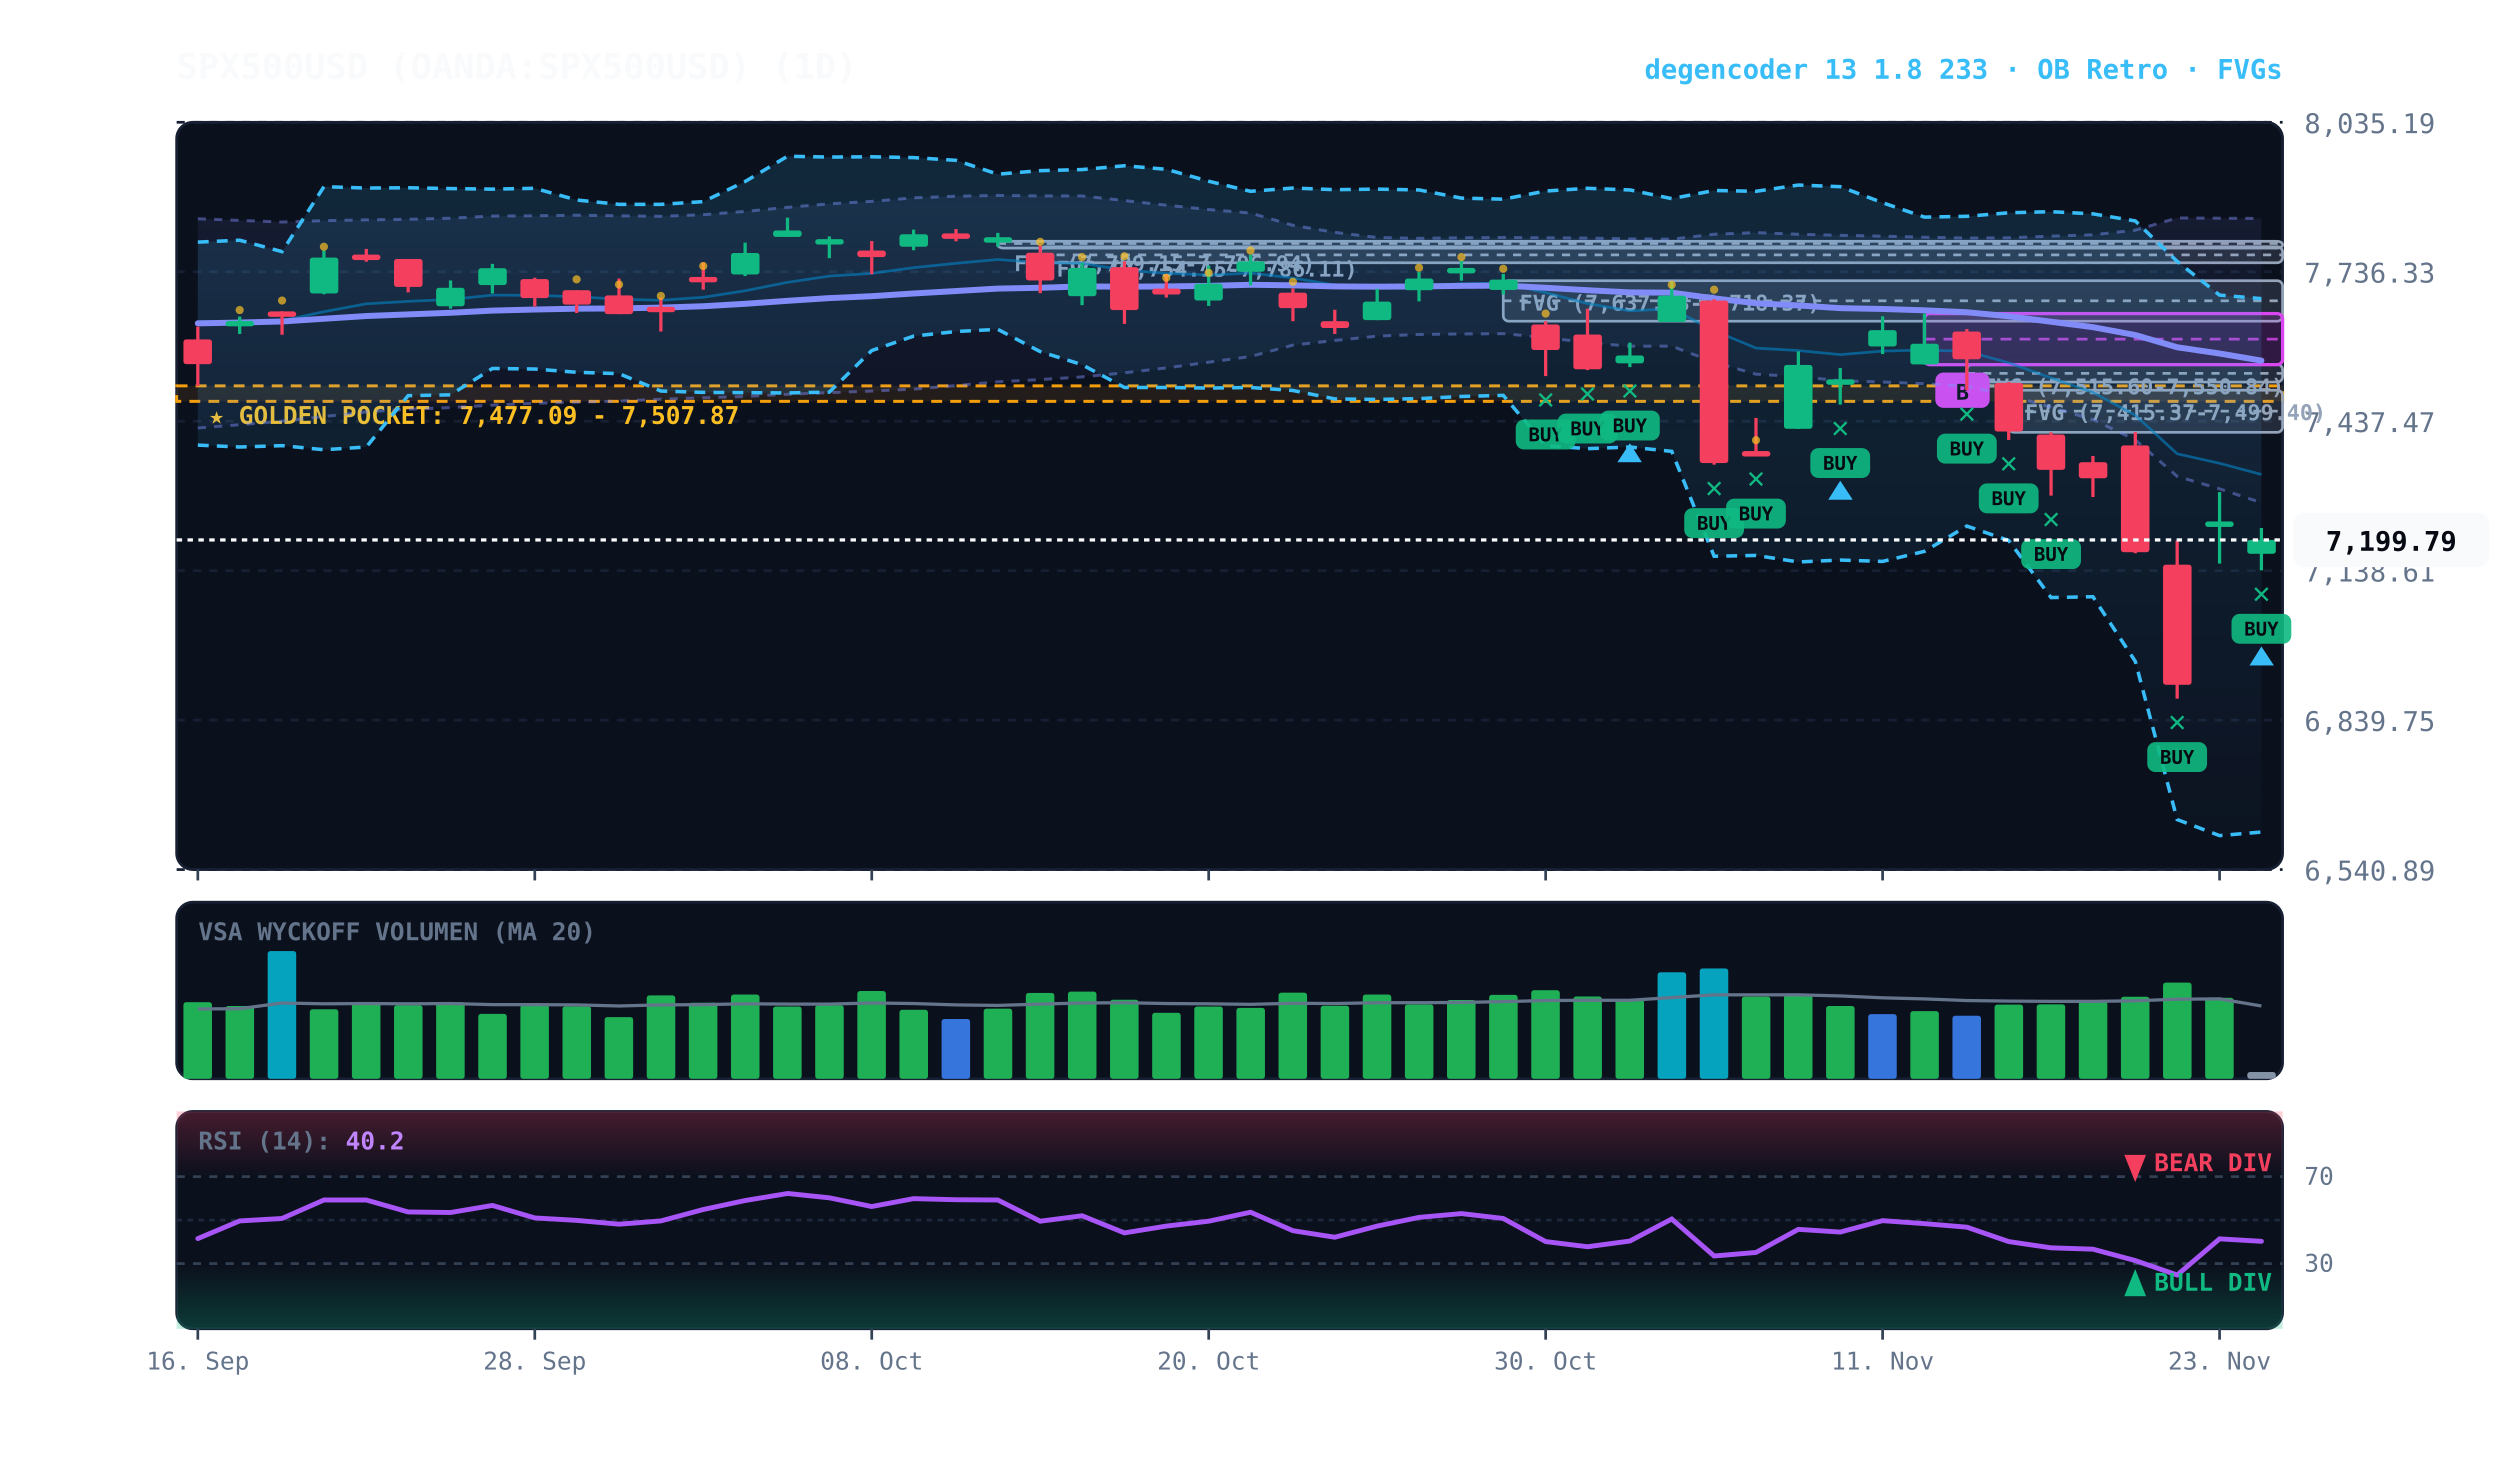
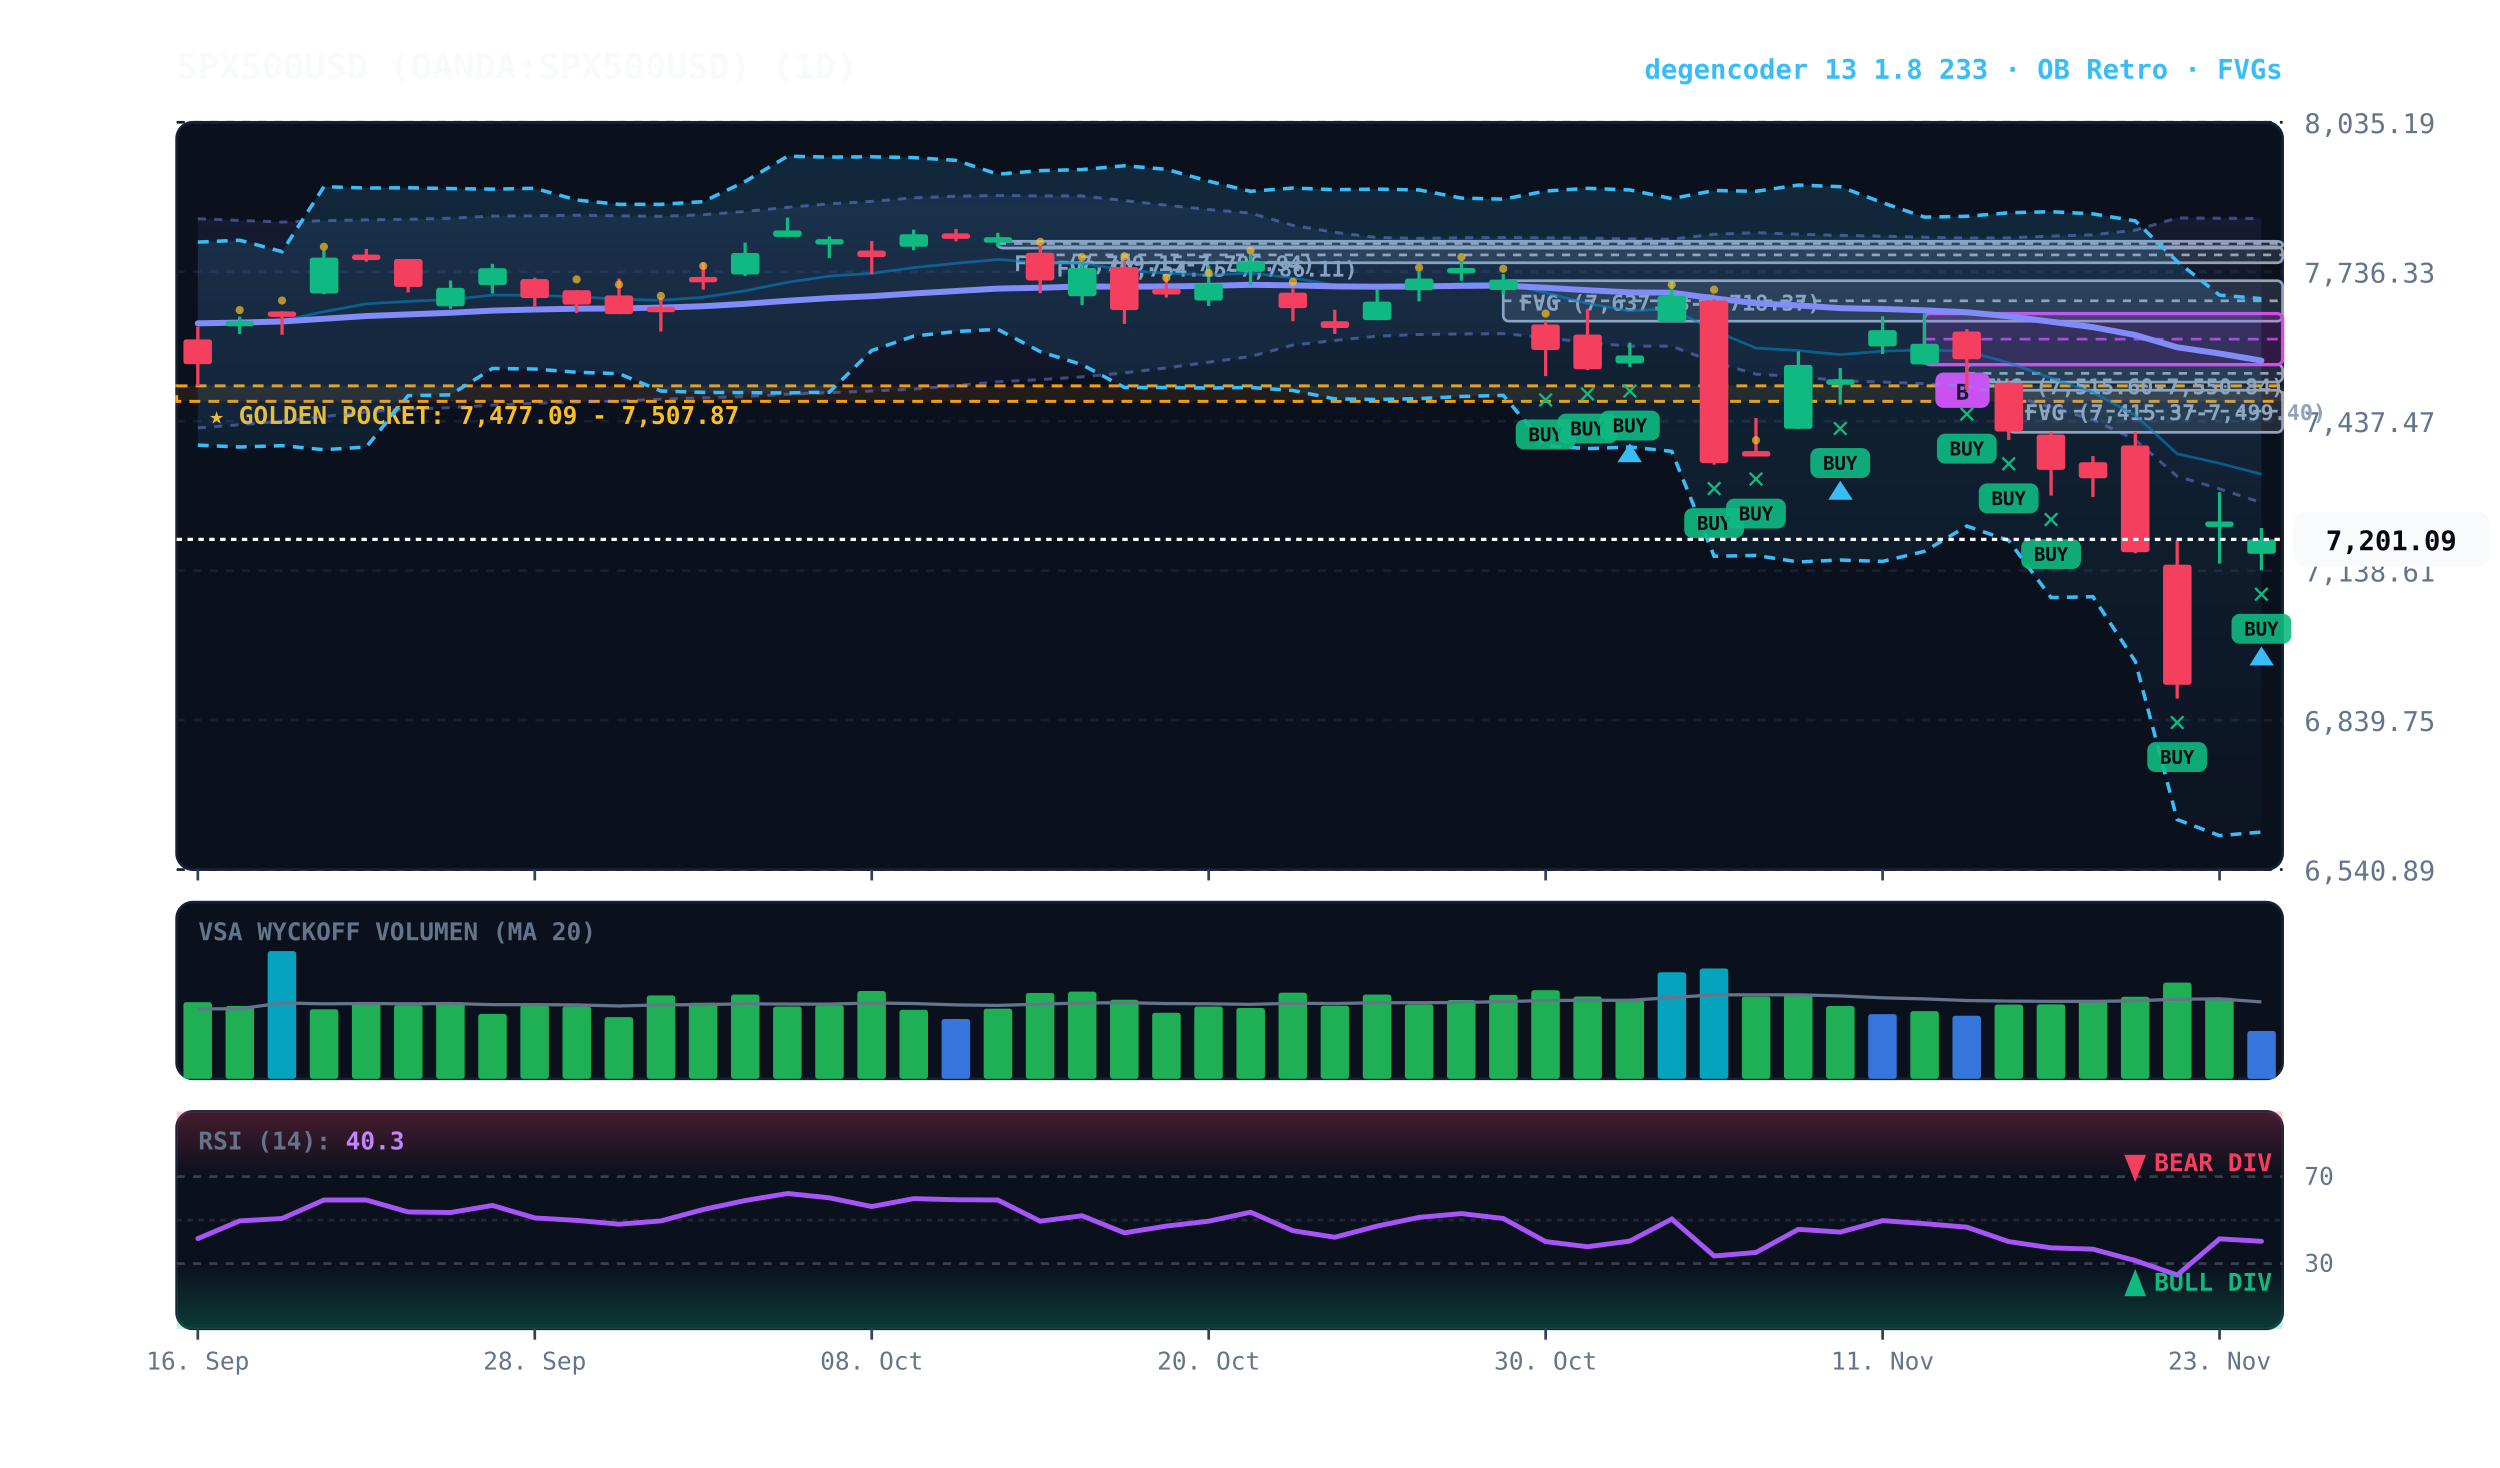
<svg xmlns="http://www.w3.org/2000/svg" viewBox="0 0 920 540" width="100%" height="100%" style="background:#070a13; font-family:'JetBrains Mono', monospace;">
  <defs>
    <linearGradient id="cloud-grad" x1="0%" y1="0%" x2="0%" y2="100%">
      <stop offset="0%" stop-color="#38bdf8" stop-opacity="0.14" />
      <stop offset="100%" stop-color="#38bdf8" stop-opacity="0.02" />
    </linearGradient>
    <linearGradient id="rfe-cloud" x1="0%" y1="0%" x2="0%" y2="100%">
      <stop offset="0%" stop-color="#818cf8" stop-opacity="0.09" />
      <stop offset="100%" stop-color="#818cf8" stop-opacity="0.02" />
    </linearGradient>
    <linearGradient id="rsi-overbought" x1="0%" y1="0%" x2="0%" y2="100%">
      <stop offset="0%" stop-color="#f43f5e" stop-opacity="0.25" />
      <stop offset="100%" stop-color="#f43f5e" stop-opacity="0.0" />
    </linearGradient>
    <linearGradient id="rsi-oversold" x1="0%" y1="0%" x2="0%" y2="100%">
      <stop offset="0%" stop-color="#10b981" stop-opacity="0.0" />
      <stop offset="100%" stop-color="#10b981" stop-opacity="0.25" />
    </linearGradient>
  </defs>
  <rect x="65" y="45" width="775" height="275" fill="#0b101d" rx="6" stroke="#172033" stroke-width="1" />
  <rect x="65" y="332" width="775" height="65" fill="#0b101d" rx="6" stroke="#172033" stroke-width="1" />
  <rect x="65" y="409" width="775" height="80" fill="#0b101d" rx="6" stroke="#172033" stroke-width="1" />
  <line x1="65" y1="320.0" x2="840" y2="320.0" stroke="#172033" stroke-dasharray="3,3" stroke-width="1" />
  <text x="848" y="324.0" fill="#64748b" font-size="10" text-anchor="start">6,540.89</text>
  <line x1="65" y1="265.0" x2="840" y2="265.0" stroke="#172033" stroke-dasharray="3,3" stroke-width="1" />
  <text x="848" y="269.0" fill="#64748b" font-size="10" text-anchor="start">6,839.75</text>
  <line x1="65" y1="210.0" x2="840" y2="210.0" stroke="#172033" stroke-dasharray="3,3" stroke-width="1" />
  <text x="848" y="214.0" fill="#64748b" font-size="10" text-anchor="start">7,138.61</text>
  <line x1="65" y1="155.0" x2="840" y2="155.0" stroke="#172033" stroke-dasharray="3,3" stroke-width="1" />
  <text x="848" y="159.0" fill="#64748b" font-size="10" text-anchor="start">7,437.47</text>
  <line x1="65" y1="100.0" x2="840" y2="100.0" stroke="#172033" stroke-dasharray="3,3" stroke-width="1" />
  <text x="848" y="104.0" fill="#64748b" font-size="10" text-anchor="start">7,736.33</text>
  <line x1="65" y1="45.0" x2="840" y2="45.0" stroke="#172033" stroke-dasharray="3,3" stroke-width="1" />
  <text x="848" y="49.0" fill="#64748b" font-size="10" text-anchor="start">8,035.19</text>
  <rect x="65" y="142.0" width="775" height="5.7" fill="rgba(245, 158, 11, 0.10)" stroke="#f59e0b" stroke-dasharray="4,3" stroke-width="1.1" />
  <text x="77" y="156.0" fill="#fbbf24" font-size="9" font-weight="bold">★ GOLDEN POCKET: 7,477.09 - 7,507.87</text>
  <rect x="739.2" y="143.6" width="100.8" height="15.5" fill="rgba(148, 163, 184, 0.18)" stroke="#94a3b8" stroke-width="1" rx="2" />
  <line x1="739.2" y1="151.3" x2="840" y2="151.3" stroke="#94a3b8" stroke-dasharray="3,3" stroke-width="1" />
  <text x="745.2" y="154.6" fill="#94a3b8" font-size="8" font-weight="bold">FVG (7,415.37-7,499.40)</text>
  <rect x="723.8" y="134.1" width="116.2" height="6.5" fill="rgba(148, 163, 184, 0.18)" stroke="#94a3b8" stroke-width="1" rx="2" />
  <line x1="723.8" y1="137.4" x2="840" y2="137.4" stroke="#94a3b8" stroke-dasharray="3,3" stroke-width="1" />
  <text x="729.8" y="145.1" fill="#94a3b8" font-size="8" font-weight="bold">FVG (7,515.60-7,550.84)</text>
  <rect x="553.2" y="103.3" width="286.8" height="14.9" fill="rgba(148, 163, 184, 0.18)" stroke="#94a3b8" stroke-width="1" rx="2" />
  <line x1="553.2" y1="110.7" x2="840" y2="110.7" stroke="#94a3b8" stroke-dasharray="3,3" stroke-width="1" />
  <text x="559.2" y="114.3" fill="#94a3b8" font-size="8" font-weight="bold">FVG (7,637.48-7,718.37)</text>
  <rect x="382.8" y="90.8" width="457.2" height="5.9" fill="rgba(148, 163, 184, 0.18)" stroke="#94a3b8" stroke-width="1" rx="2" />
  <line x1="382.8" y1="93.8" x2="840" y2="93.8" stroke="#94a3b8" stroke-dasharray="3,3" stroke-width="1" />
  <text x="388.8" y="101.8" fill="#94a3b8" font-size="8" font-weight="bold">FVG (7,754.15-7,786.11)</text>
  <rect x="367.2" y="88.8" width="472.8" height="2.5" fill="rgba(148, 163, 184, 0.18)" stroke="#94a3b8" stroke-width="1" rx="2" />
  <line x1="367.2" y1="89.6" x2="840" y2="89.6" stroke="#94a3b8" stroke-dasharray="3,3" stroke-width="1" />
  <text x="373.2" y="99.8" fill="#94a3b8" font-size="8" font-weight="bold">FVG (7,789.15-7,796.94)</text>
  <rect x="708.2" y="115.4" width="131.8" height="18.8" fill="rgba(217, 70, 239, 0.18)" stroke="#d946ef" stroke-width="1.2" rx="2" />
  <line x1="708.2" y1="124.8" x2="840" y2="124.8" stroke="#d946ef" stroke-dasharray="4,3" stroke-width="1.0" opacity="0.8" />
  <rect x="712.2" y="137.1" width="20" height="13" fill="#d946ef" rx="3" />
  <text x="722.2" y="147.1" fill="#070a13" font-size="8" font-weight="bold" text-anchor="middle">B</text>
  <polygon points="72.8,80.5 88.2,81.1 103.8,81.7 119.2,81.2 134.8,80.9 150.2,80.7 165.8,80.3 181.2,79.5 196.8,79.4 212.2,79.2 227.8,79.4 243.2,79.6 258.8,79.0 274.2,77.8 289.8,76.3 305.2,75.0 320.8,74.1 336.2,72.8 351.8,72.2 367.2,71.9 382.8,72.1 398.2,72.1 413.8,73.8 429.2,75.5 444.8,77.1 460.2,78.4 475.8,82.9 491.2,85.5 506.8,87.4 522.2,87.7 537.8,87.5 553.2,87.4 568.8,87.5 584.2,87.6 599.8,87.9 615.2,88.0 630.8,86.2 646.2,85.6 661.8,86.2 677.2,86.6 692.8,86.9 708.2,87.3 723.8,87.6 739.2,87.5 754.8,86.9 770.2,86.4 785.8,84.7 801.2,80.2 816.8,80.3 832.2,80.4 832.2,185.0 816.8,179.9 801.2,175.3 785.8,161.9 770.2,154.4 754.8,149.9 739.2,145.4 723.8,142.2 708.2,141.2 692.8,140.6 677.2,140.1 661.8,138.6 646.2,137.7 630.8,133.3 615.2,127.4 599.8,127.4 584.2,126.1 568.8,124.2 553.2,122.8 537.8,122.9 522.2,123.1 506.8,123.7 491.2,125.3 475.8,127.0 460.2,131.2 444.8,133.3 429.2,135.4 413.8,137.2 398.2,138.7 382.8,139.7 367.2,140.5 351.8,141.9 336.2,143.2 320.8,143.9 305.2,144.5 289.8,145.1 274.2,145.9 258.8,146.4 243.2,146.9 227.8,147.6 212.2,148.0 196.8,148.4 181.2,149.1 165.8,150.0 150.2,150.6 134.8,151.6 119.2,153.3 103.8,155.0 88.2,156.3 72.8,157.5" fill="url(#rfe-cloud)" />
  <polyline points="72.8,80.5 88.2,81.1 103.8,81.7 119.2,81.2 134.8,80.9 150.2,80.7 165.8,80.3 181.2,79.5 196.8,79.4 212.2,79.2 227.8,79.4 243.2,79.6 258.8,79.0 274.2,77.8 289.8,76.3 305.2,75.0 320.8,74.1 336.2,72.8 351.8,72.2 367.2,71.9 382.8,72.1 398.2,72.1 413.8,73.8 429.2,75.5 444.8,77.1 460.2,78.4 475.8,82.9 491.2,85.5 506.8,87.4 522.2,87.7 537.8,87.5 553.2,87.4 568.8,87.5 584.2,87.6 599.8,87.9 615.2,88.0 630.8,86.2 646.2,85.6 661.8,86.2 677.2,86.6 692.8,86.9 708.2,87.3 723.8,87.6 739.2,87.5 754.8,86.9 770.2,86.4 785.8,84.7 801.2,80.2 816.8,80.3 832.2,80.4" fill="none" stroke="#818cf8" stroke-width="1.1" stroke-opacity="0.45" stroke-dasharray="3,3" />
  <polyline points="72.8,157.5 88.2,156.3 103.8,155.0 119.2,153.3 134.8,151.6 150.2,150.6 165.8,150.0 181.2,149.1 196.8,148.4 212.2,148.0 227.8,147.6 243.2,146.9 258.8,146.4 274.2,145.9 289.8,145.1 305.2,144.5 320.8,143.9 336.2,143.2 351.8,141.9 367.2,140.5 382.8,139.7 398.2,138.7 413.8,137.2 429.2,135.4 444.8,133.3 460.2,131.2 475.8,127.0 491.2,125.3 506.8,123.7 522.2,123.1 537.8,122.9 553.2,122.8 568.8,124.2 584.2,126.1 599.8,127.4 615.2,127.4 630.8,133.3 646.2,137.7 661.8,138.6 677.2,140.1 692.8,140.6 708.2,141.2 723.8,142.2 739.2,145.4 754.8,149.9 770.2,154.4 785.8,161.9 801.2,175.3 816.8,179.9 832.2,185.0" fill="none" stroke="#818cf8" stroke-width="1.1" stroke-opacity="0.45" stroke-dasharray="3,3" />
  <polygon points="72.8,89.1 88.2,88.4 103.8,92.6 119.2,68.7 134.8,69.2 150.2,69.1 165.8,69.4 181.2,69.6 196.8,69.3 212.2,73.6 227.8,75.2 243.2,75.2 258.8,74.2 274.2,66.8 289.8,57.5 305.2,57.8 320.8,57.7 336.2,58.0 351.8,59.0 367.2,64.1 382.8,62.8 398.2,62.4 413.8,61.0 429.2,62.3 444.8,66.7 460.2,70.4 475.8,69.2 491.2,69.8 506.8,69.6 522.2,69.9 537.8,72.9 553.2,73.3 568.8,70.3 584.2,69.3 599.8,69.9 615.2,73.1 630.8,70.1 646.2,70.4 661.8,68.1 677.2,68.7 692.8,74.6 708.2,79.9 723.8,79.6 739.2,78.3 754.8,77.9 770.2,78.7 785.8,81.3 801.2,96.2 816.8,108.6 832.2,109.9 832.2,306.2 816.8,307.5 801.2,301.6 785.8,243.4 770.2,219.6 754.8,219.9 739.2,198.9 723.8,193.6 708.2,202.9 692.8,206.6 677.2,206.1 661.8,206.8 646.2,204.4 630.8,204.7 615.2,166.1 599.8,164.5 584.2,165.1 568.8,164.0 553.2,145.5 537.8,145.9 522.2,146.7 506.8,147.0 491.2,146.8 475.8,143.7 460.2,142.6 444.8,142.8 429.2,142.6 413.8,142.6 398.2,134.2 382.8,129.4 367.2,121.2 351.8,122.0 336.2,123.7 320.8,129.0 305.2,144.3 289.8,144.6 274.2,144.5 258.8,144.4 243.2,143.9 227.8,137.5 212.2,137.0 196.8,135.8 181.2,135.6 165.8,145.3 150.2,145.6 134.8,164.5 119.2,165.5 103.8,164.0 88.2,164.5 72.8,163.8" fill="url(#cloud-grad)" />
  <polyline points="72.8,89.1 88.2,88.4 103.8,92.6 119.2,68.7 134.8,69.2 150.2,69.1 165.8,69.4 181.2,69.6 196.8,69.3 212.2,73.6 227.8,75.2 243.2,75.2 258.8,74.2 274.2,66.8 289.8,57.5 305.2,57.8 320.8,57.7 336.2,58.0 351.8,59.0 367.2,64.1 382.8,62.8 398.2,62.4 413.8,61.0 429.2,62.3 444.8,66.7 460.2,70.4 475.8,69.2 491.2,69.8 506.8,69.6 522.2,69.9 537.8,72.9 553.2,73.3 568.8,70.3 584.2,69.3 599.8,69.9 615.2,73.1 630.8,70.1 646.2,70.4 661.8,68.1 677.2,68.7 692.8,74.6 708.2,79.9 723.8,79.6 739.2,78.3 754.8,77.9 770.2,78.7 785.8,81.3 801.2,96.2 816.8,108.6 832.2,109.9" fill="none" stroke="#38bdf8" stroke-width="1.3" stroke-dasharray="4,3" />
  <polyline points="72.8,163.8 88.2,164.5 103.8,164.0 119.2,165.5 134.8,164.5 150.2,145.6 165.8,145.3 181.2,135.6 196.8,135.8 212.2,137.0 227.8,137.5 243.2,143.9 258.8,144.4 274.2,144.5 289.8,144.6 305.2,144.3 320.8,129.0 336.2,123.7 351.8,122.0 367.2,121.2 382.8,129.4 398.2,134.2 413.8,142.6 429.2,142.6 444.8,142.8 460.2,142.6 475.8,143.7 491.2,146.8 506.8,147.0 522.2,146.7 537.8,145.9 553.2,145.5 568.8,164.0 584.2,165.1 599.8,164.5 615.2,166.1 630.8,204.7 646.2,204.4 661.8,206.8 677.2,206.1 692.8,206.6 708.2,202.9 723.8,193.6 739.2,198.9 754.8,219.9 770.2,219.6 785.8,243.4 801.2,301.6 816.8,307.5 832.2,306.2" fill="none" stroke="#38bdf8" stroke-width="1.3" stroke-dasharray="4,3" />
-   <polyline points="72.8,118.4 88.2,118.4 103.8,118.0 119.2,114.7 134.8,111.8 150.2,110.9 165.8,110.2 181.2,108.6 196.8,108.7 212.2,109.2 227.8,110.1 243.2,110.5 258.8,109.4 274.2,107.0 289.8,103.9 305.2,101.6 320.8,100.6 336.2,98.5 351.8,96.9 367.2,95.5 382.8,96.6 398.2,96.9 413.8,99.4 429.2,100.6 444.8,101.2 460.2,100.5 475.8,102.3 491.2,104.9 506.8,105.8 522.2,105.3 537.8,104.4 553.2,104.2 568.8,107.7 584.2,111.7 599.8,114.4 615.2,113.6 630.8,121.7 646.2,128.1 661.8,129.0 677.2,130.5 692.8,129.2 708.2,128.8 723.8,129.3 739.2,133.5 754.8,139.1 770.2,144.4 785.8,152.8 801.2,167.0 816.8,170.5 832.2,174.6" fill="none" stroke="#0284c7" stroke-width="1.0" stroke-opacity="0.6" />
+   <polyline points="72.8,118.4 88.2,118.4 103.8,118.0 119.2,114.7 134.8,111.8 150.2,110.9 165.8,110.2 181.2,108.6 196.8,108.7 212.2,109.2 227.8,110.1 243.2,110.5 258.8,109.4 274.2,107.0 289.8,103.9 305.2,101.6 320.8,100.6 336.2,98.5 351.8,96.9 367.2,95.5 382.8,96.6 398.2,96.9 413.8,99.4 429.2,100.6 444.8,101.2 460.2,100.5 475.8,102.3 491.2,104.9 506.8,105.8 522.2,105.3 537.8,104.4 553.2,104.2 568.8,107.7 584.2,111.7 599.8,114.4 615.2,113.6 630.8,121.7 646.2,128.1 661.8,129.0 677.2,130.5 692.8,129.2 708.2,128.8 723.8,129.3 739.2,133.5 754.8,139.1 770.2,144.4 785.8,152.8 801.2,167.0 816.8,170.5 832.2,174.5" fill="none" stroke="#0284c7" stroke-width="1.0" stroke-opacity="0.6" />
  <polyline points="72.8,119.0 88.2,118.7 103.8,118.3 119.2,117.3 134.8,116.3 150.2,115.7 165.8,115.1 181.2,114.3 196.8,113.9 212.2,113.6 227.8,113.5 243.2,113.2 258.8,112.7 274.2,111.8 289.8,110.7 305.2,109.7 320.8,109.0 336.2,108.0 351.8,107.1 367.2,106.2 382.8,105.9 398.2,105.4 413.8,105.5 429.2,105.4 444.8,105.2 460.2,104.8 475.8,105.0 491.2,105.4 506.8,105.5 522.2,105.4 537.8,105.2 553.2,105.1 568.8,105.9 584.2,106.8 599.8,107.6 615.2,107.7 630.8,109.8 646.2,111.6 661.8,112.4 677.2,113.4 692.8,113.7 708.2,114.2 723.8,114.9 739.2,116.4 754.8,118.4 770.2,120.4 785.8,123.3 801.2,127.8 816.8,130.1 832.2,132.7" fill="none" stroke="#818cf8" stroke-width="2.2" stroke-linecap="round" />
  <line x1="72.8" y1="120.2" x2="72.8" y2="142.1" stroke="#f43f5e" stroke-width="1.2" />
  <rect x="67.5" y="124.9" width="10.5" height="9.1" fill="#f43f5e" rx="1" />
  <line x1="88.2" y1="116.5" x2="88.2" y2="122.9" stroke="#10b981" stroke-width="1.2" />
  <rect x="83.0" y="118.1" width="10.5" height="2.0" fill="#10b981" rx="1" />
  <circle cx="88.2" cy="114.1" r="1.5" fill="#fbbf24" opacity="0.7" />
  <line x1="103.8" y1="114.6" x2="103.8" y2="123.2" stroke="#f43f5e" stroke-width="1.2" />
  <rect x="98.5" y="114.6" width="10.5" height="2.0" fill="#f43f5e" rx="1" />
  <circle cx="103.8" cy="110.6" r="1.5" fill="#fbbf24" opacity="0.7" />
  <line x1="119.2" y1="92.1" x2="119.2" y2="108.3" stroke="#10b981" stroke-width="1.2" />
  <rect x="114.0" y="94.8" width="10.5" height="13.2" fill="#10b981" rx="1" />
  <circle cx="119.2" cy="90.8" r="1.5" fill="#fbbf24" opacity="0.7" />
  <line x1="134.8" y1="91.6" x2="134.8" y2="96.3" stroke="#f43f5e" stroke-width="1.2" />
  <rect x="129.5" y="93.7" width="10.5" height="2.0" fill="#f43f5e" rx="1" />
  <line x1="150.2" y1="95.3" x2="150.2" y2="107.6" stroke="#f43f5e" stroke-width="1.2" />
  <rect x="145.0" y="95.3" width="10.5" height="10.3" fill="#f43f5e" rx="1" />
  <line x1="165.8" y1="103.2" x2="165.8" y2="113.6" stroke="#10b981" stroke-width="1.2" />
  <rect x="160.5" y="105.9" width="10.5" height="6.8" fill="#10b981" rx="1" />
  <line x1="181.2" y1="97.1" x2="181.2" y2="108.0" stroke="#10b981" stroke-width="1.2" />
  <rect x="176.0" y="98.7" width="10.5" height="6.2" fill="#10b981" rx="1" />
  <line x1="196.8" y1="102.2" x2="196.8" y2="112.8" stroke="#f43f5e" stroke-width="1.2" />
  <rect x="191.5" y="102.7" width="10.5" height="7.0" fill="#f43f5e" rx="1" />
  <line x1="212.2" y1="106.8" x2="212.2" y2="115.2" stroke="#f43f5e" stroke-width="1.2" />
  <rect x="207.0" y="106.8" width="10.5" height="5.3" fill="#f43f5e" rx="1" />
  <circle cx="212.2" cy="102.8" r="1.5" fill="#fbbf24" opacity="0.7" />
  <line x1="227.8" y1="102.5" x2="227.8" y2="115.6" stroke="#f43f5e" stroke-width="1.2" />
  <rect x="222.5" y="108.7" width="10.5" height="6.9" fill="#f43f5e" rx="1" />
  <circle cx="227.8" cy="104.7" r="1.5" fill="#fbbf24" opacity="0.7" />
  <line x1="243.2" y1="109.5" x2="243.2" y2="122.0" stroke="#f43f5e" stroke-width="1.2" />
  <rect x="238.0" y="112.9" width="10.5" height="2.0" fill="#f43f5e" rx="1" />
  <circle cx="243.2" cy="108.9" r="1.5" fill="#fbbf24" opacity="0.7" />
  <line x1="258.8" y1="96.6" x2="258.8" y2="106.6" stroke="#f43f5e" stroke-width="1.2" />
  <rect x="253.5" y="101.9" width="10.5" height="2.0" fill="#f43f5e" rx="1" />
  <circle cx="258.8" cy="97.9" r="1.5" fill="#fbbf24" opacity="0.7" />
  <line x1="274.2" y1="89.3" x2="274.2" y2="101.6" stroke="#10b981" stroke-width="1.2" />
  <rect x="269.0" y="93.1" width="10.5" height="7.9" fill="#10b981" rx="1" />
  <line x1="289.8" y1="80.1" x2="289.8" y2="87.2" stroke="#10b981" stroke-width="1.2" />
  <rect x="284.5" y="84.8" width="10.5" height="2.4" fill="#10b981" rx="1" />
  <line x1="305.2" y1="87.0" x2="305.2" y2="95.0" stroke="#10b981" stroke-width="1.2" />
  <rect x="300.0" y="88.0" width="10.5" height="2.0" fill="#10b981" rx="1" />
  <line x1="320.8" y1="88.7" x2="320.8" y2="100.9" stroke="#f43f5e" stroke-width="1.2" />
  <rect x="315.5" y="92.2" width="10.5" height="2.4" fill="#f43f5e" rx="1" />
  <line x1="336.2" y1="84.5" x2="336.2" y2="92.1" stroke="#10b981" stroke-width="1.2" />
  <rect x="331.0" y="86.2" width="10.5" height="4.6" fill="#10b981" rx="1" />
  <line x1="351.8" y1="84.3" x2="351.8" y2="88.8" stroke="#f43f5e" stroke-width="1.2" />
  <rect x="346.5" y="85.9" width="10.5" height="2.0" fill="#f43f5e" rx="1" />
  <line x1="367.2" y1="85.7" x2="367.2" y2="90.8" stroke="#10b981" stroke-width="1.2" />
  <rect x="362.0" y="87.3" width="10.5" height="2.0" fill="#10b981" rx="1" />
  <line x1="382.8" y1="90.3" x2="382.8" y2="107.9" stroke="#f43f5e" stroke-width="1.2" />
  <rect x="377.5" y="93.0" width="10.5" height="10.2" fill="#f43f5e" rx="1" />
  <circle cx="382.8" cy="89.0" r="1.5" fill="#fbbf24" opacity="0.7" />
  <line x1="398.2" y1="96.7" x2="398.2" y2="112.3" stroke="#10b981" stroke-width="1.2" />
  <rect x="393.0" y="98.6" width="10.5" height="10.4" fill="#10b981" rx="1" />
  <circle cx="398.2" cy="94.6" r="1.5" fill="#fbbf24" opacity="0.7" />
  <line x1="413.8" y1="96.2" x2="413.8" y2="119.2" stroke="#f43f5e" stroke-width="1.2" />
  <rect x="408.5" y="98.3" width="10.5" height="15.8" fill="#f43f5e" rx="1" />
  <circle cx="413.8" cy="94.3" r="1.5" fill="#fbbf24" opacity="0.7" />
  <line x1="429.2" y1="100.9" x2="429.2" y2="109.5" stroke="#f43f5e" stroke-width="1.2" />
  <rect x="424.0" y="106.2" width="10.5" height="2.2" fill="#f43f5e" rx="1" />
  <circle cx="429.2" cy="102.2" r="1.5" fill="#fbbf24" opacity="0.7" />
  <line x1="444.8" y1="97.8" x2="444.8" y2="112.6" stroke="#10b981" stroke-width="1.2" />
  <rect x="439.5" y="104.4" width="10.5" height="6.2" fill="#10b981" rx="1" />
  <circle cx="444.8" cy="100.4" r="1.5" fill="#fbbf24" opacity="0.7" />
  <line x1="460.2" y1="93.7" x2="460.2" y2="105.0" stroke="#10b981" stroke-width="1.2" />
  <rect x="455.0" y="96.2" width="10.5" height="3.8" fill="#10b981" rx="1" />
  <circle cx="460.2" cy="92.2" r="1.5" fill="#fbbf24" opacity="0.7" />
  <line x1="475.8" y1="106.1" x2="475.8" y2="118.2" stroke="#f43f5e" stroke-width="1.2" />
  <rect x="470.5" y="107.7" width="10.5" height="5.7" fill="#f43f5e" rx="1" />
  <circle cx="475.8" cy="103.7" r="1.5" fill="#fbbf24" opacity="0.7" />
  <line x1="491.2" y1="114.0" x2="491.2" y2="122.9" stroke="#f43f5e" stroke-width="1.2" />
  <rect x="486.0" y="118.2" width="10.5" height="2.5" fill="#f43f5e" rx="1" />
  <line x1="506.8" y1="106.3" x2="506.8" y2="117.8" stroke="#10b981" stroke-width="1.2" />
  <rect x="501.5" y="111.0" width="10.5" height="6.8" fill="#10b981" rx="1" />
  <line x1="522.2" y1="100.0" x2="522.2" y2="110.9" stroke="#10b981" stroke-width="1.2" />
  <rect x="517.0" y="102.5" width="10.5" height="4.3" fill="#10b981" rx="1" />
  <circle cx="522.2" cy="98.5" r="1.5" fill="#fbbf24" opacity="0.7" />
  <line x1="537.8" y1="95.9" x2="537.8" y2="103.3" stroke="#10b981" stroke-width="1.2" />
  <rect x="532.5" y="98.6" width="10.5" height="2.0" fill="#10b981" rx="1" />
  <circle cx="537.8" cy="94.6" r="1.5" fill="#fbbf24" opacity="0.7" />
  <line x1="553.2" y1="100.8" x2="553.2" y2="108.4" stroke="#10b981" stroke-width="1.2" />
  <rect x="548.0" y="102.9" width="10.5" height="3.8" fill="#10b981" rx="1" />
  <circle cx="553.2" cy="98.9" r="1.5" fill="#fbbf24" opacity="0.7" />
  <line x1="568.8" y1="118.2" x2="568.8" y2="138.4" stroke="#f43f5e" stroke-width="1.2" />
  <rect x="563.5" y="119.4" width="10.5" height="9.4" fill="#f43f5e" rx="1" />
  <text x="568.8" y="150.4" fill="#10b981" font-size="11" font-weight="bold" text-anchor="middle">✕</text>
  <rect x="557.8" y="154.4" width="22" height="11" fill="#10b981" rx="3" opacity="0.9" />
  <text x="568.8" y="162.4" fill="#070a13" font-size="7" font-weight="bold" text-anchor="middle">BUY</text>
  <circle cx="568.8" cy="115.4" r="1.5" fill="#fbbf24" opacity="0.7" />
  <line x1="584.2" y1="113.6" x2="584.2" y2="136.2" stroke="#f43f5e" stroke-width="1.2" />
  <rect x="579.0" y="123.1" width="10.5" height="12.8" fill="#f43f5e" rx="1" />
  <text x="584.2" y="148.2" fill="#10b981" font-size="11" font-weight="bold" text-anchor="middle">✕</text>
  <rect x="573.2" y="152.2" width="22" height="11" fill="#10b981" rx="3" opacity="0.9" />
  <text x="584.2" y="160.2" fill="#070a13" font-size="7" font-weight="bold" text-anchor="middle">BUY</text>
  <line x1="599.8" y1="126.1" x2="599.8" y2="135.1" stroke="#10b981" stroke-width="1.2" />
  <rect x="594.5" y="130.8" width="10.5" height="2.9" fill="#10b981" rx="1" />
  <text x="599.8" y="147.1" fill="#10b981" font-size="11" font-weight="bold" text-anchor="middle">✕</text>
  <rect x="588.8" y="151.1" width="22" height="11" fill="#10b981" rx="3" opacity="0.9" />
  <text x="599.8" y="159.1" fill="#070a13" font-size="7" font-weight="bold" text-anchor="middle">BUY</text>
  <polygon points="599.8,163.1 595.2,170.1 604.2,170.1" fill="#38bdf8" />
  <line x1="615.2" y1="103.8" x2="615.2" y2="118.5" stroke="#10b981" stroke-width="1.2" />
  <rect x="610.0" y="108.8" width="10.5" height="9.7" fill="#10b981" rx="1" />
  <circle cx="615.2" cy="104.8" r="1.5" fill="#fbbf24" opacity="0.7" />
  <line x1="630.8" y1="110.1" x2="630.8" y2="171.0" stroke="#f43f5e" stroke-width="1.2" />
  <rect x="625.5" y="110.6" width="10.5" height="59.8" fill="#f43f5e" rx="1" />
  <text x="630.8" y="183.0" fill="#10b981" font-size="11" font-weight="bold" text-anchor="middle">✕</text>
  <rect x="619.8" y="187.0" width="22" height="11" fill="#10b981" rx="3" opacity="0.9" />
  <text x="630.8" y="195.0" fill="#070a13" font-size="7" font-weight="bold" text-anchor="middle">BUY</text>
  <circle cx="630.8" cy="106.6" r="1.5" fill="#fbbf24" opacity="0.7" />
  <line x1="646.2" y1="153.8" x2="646.2" y2="167.5" stroke="#f43f5e" stroke-width="1.2" />
  <rect x="641.0" y="166.0" width="10.5" height="2.0" fill="#f43f5e" rx="1" />
  <text x="646.2" y="179.5" fill="#10b981" font-size="11" font-weight="bold" text-anchor="middle">✕</text>
  <rect x="635.2" y="183.5" width="22" height="11" fill="#10b981" rx="3" opacity="0.9" />
  <text x="646.2" y="191.5" fill="#070a13" font-size="7" font-weight="bold" text-anchor="middle">BUY</text>
  <circle cx="646.2" cy="162.0" r="1.5" fill="#fbbf24" opacity="0.7" />
  <line x1="661.8" y1="129.3" x2="661.8" y2="157.8" stroke="#10b981" stroke-width="1.2" />
  <rect x="656.5" y="134.3" width="10.5" height="23.5" fill="#10b981" rx="1" />
  <line x1="677.2" y1="135.4" x2="677.2" y2="148.9" stroke="#10b981" stroke-width="1.2" />
  <rect x="672.0" y="139.6" width="10.5" height="2.0" fill="#10b981" rx="1" />
  <text x="677.2" y="160.9" fill="#10b981" font-size="11" font-weight="bold" text-anchor="middle">✕</text>
  <rect x="666.2" y="164.9" width="22" height="11" fill="#10b981" rx="3" opacity="0.9" />
  <text x="677.2" y="172.9" fill="#070a13" font-size="7" font-weight="bold" text-anchor="middle">BUY</text>
  <polygon points="677.2,176.9 672.8,183.9 681.8,183.9" fill="#38bdf8" />
  <line x1="692.8" y1="116.4" x2="692.8" y2="130.3" stroke="#10b981" stroke-width="1.2" />
  <rect x="687.5" y="121.5" width="10.5" height="6.0" fill="#10b981" rx="1" />
  <line x1="708.2" y1="115.4" x2="708.2" y2="134.1" stroke="#10b981" stroke-width="1.2" />
  <rect x="703.0" y="126.5" width="10.5" height="7.6" fill="#10b981" rx="1" />
  <line x1="723.8" y1="121.1" x2="723.8" y2="143.6" stroke="#f43f5e" stroke-width="1.2" />
  <rect x="718.5" y="122.0" width="10.5" height="10.2" fill="#f43f5e" rx="1" />
  <text x="723.8" y="155.6" fill="#10b981" font-size="11" font-weight="bold" text-anchor="middle">✕</text>
  <rect x="712.8" y="159.6" width="22" height="11" fill="#10b981" rx="3" opacity="0.9" />
  <text x="723.8" y="167.6" fill="#070a13" font-size="7" font-weight="bold" text-anchor="middle">BUY</text>
  <line x1="739.2" y1="140.6" x2="739.2" y2="161.9" stroke="#f43f5e" stroke-width="1.2" />
  <rect x="734.0" y="140.9" width="10.5" height="17.9" fill="#f43f5e" rx="1" />
  <text x="739.2" y="173.9" fill="#10b981" font-size="11" font-weight="bold" text-anchor="middle">✕</text>
  <rect x="728.2" y="177.9" width="22" height="11" fill="#10b981" rx="3" opacity="0.9" />
  <text x="739.2" y="185.9" fill="#070a13" font-size="7" font-weight="bold" text-anchor="middle">BUY</text>
  <line x1="754.8" y1="159.1" x2="754.8" y2="182.4" stroke="#f43f5e" stroke-width="1.2" />
  <rect x="749.5" y="159.9" width="10.5" height="13.0" fill="#f43f5e" rx="1" />
  <text x="754.8" y="194.4" fill="#10b981" font-size="11" font-weight="bold" text-anchor="middle">✕</text>
  <rect x="743.8" y="198.4" width="22" height="11" fill="#10b981" rx="3" opacity="0.9" />
  <text x="754.8" y="206.4" fill="#070a13" font-size="7" font-weight="bold" text-anchor="middle">BUY</text>
  <line x1="770.2" y1="167.8" x2="770.2" y2="182.9" stroke="#f43f5e" stroke-width="1.2" />
  <rect x="765.0" y="170.1" width="10.5" height="5.9" fill="#f43f5e" rx="1" />
  <line x1="785.8" y1="159.0" x2="785.8" y2="203.6" stroke="#f43f5e" stroke-width="1.2" />
  <rect x="780.5" y="163.9" width="10.5" height="39.3" fill="#f43f5e" rx="1" />
  <line x1="801.2" y1="198.9" x2="801.2" y2="257.1" stroke="#f43f5e" stroke-width="1.2" />
  <rect x="796.0" y="207.8" width="10.5" height="44.2" fill="#f43f5e" rx="1" />
  <text x="801.2" y="269.1" fill="#10b981" font-size="11" font-weight="bold" text-anchor="middle">✕</text>
  <rect x="790.2" y="273.1" width="22" height="11" fill="#10b981" rx="3" opacity="0.9" />
  <text x="801.2" y="281.1" fill="#070a13" font-size="7" font-weight="bold" text-anchor="middle">BUY</text>
  <line x1="816.8" y1="181.1" x2="816.8" y2="207.4" stroke="#10b981" stroke-width="1.2" />
  <rect x="811.5" y="191.9" width="10.5" height="2.0" fill="#10b981" rx="1" />
  <line x1="832.2" y1="194.3" x2="832.2" y2="209.9" stroke="#10b981" stroke-width="1.2" />
-   <rect x="827.0" y="198.7" width="10.5" height="5.1" fill="#10b981" rx="1" />
+   <rect x="827.0" y="198.5" width="10.5" height="5.3" fill="#10b981" rx="1" />
  <text x="832.2" y="221.9" fill="#10b981" font-size="11" font-weight="bold" text-anchor="middle">✕</text>
  <rect x="821.2" y="225.9" width="22" height="11" fill="#10b981" rx="3" opacity="0.9" />
  <text x="832.2" y="233.9" fill="#070a13" font-size="7" font-weight="bold" text-anchor="middle">BUY</text>
  <polygon points="832.2,237.9 827.8,244.9 836.8,244.9" fill="#38bdf8" />
-   <line x1="65" y1="198.7" x2="840" y2="198.7" stroke="#f8fafc" stroke-width="1.2" stroke-dasharray="2,2" />
-   <rect x="844" y="188.7" width="72" height="20" fill="#f8fafc" rx="4" />
-   <text x="880" y="202.7" fill="#070a13" font-size="10" font-weight="bold" text-anchor="middle">7,199.79</text>
+   <line x1="65" y1="198.5" x2="840" y2="198.5" stroke="#f8fafc" stroke-width="1.2" stroke-dasharray="2,2" />
+   <rect x="844" y="188.5" width="72" height="20" fill="#f8fafc" rx="4" />
+   <text x="880" y="202.5" fill="#070a13" font-size="10" font-weight="bold" text-anchor="middle">7,201.09</text>
  <text x="73" y="346" fill="#64748b" font-size="9" font-weight="bold">VSA WYCKOFF VOLUMEN (MA 20)</text>
  <rect x="67.5" y="368.8" width="10.5" height="28.2" fill="#22c55e" opacity="0.88" rx="1" />
  <rect x="83.0" y="370.2" width="10.5" height="26.8" fill="#22c55e" opacity="0.88" rx="1" />
  <rect x="98.5" y="350.0" width="10.5" height="47.0" fill="#06b6d4" opacity="0.88" rx="1" />
  <rect x="114.0" y="371.4" width="10.5" height="25.6" fill="#22c55e" opacity="0.88" rx="1" />
  <rect x="129.5" y="369.0" width="10.5" height="28.0" fill="#22c55e" opacity="0.88" rx="1" />
  <rect x="145.0" y="369.9" width="10.5" height="27.1" fill="#22c55e" opacity="0.88" rx="1" />
  <rect x="160.5" y="368.8" width="10.5" height="28.2" fill="#22c55e" opacity="0.88" rx="1" />
  <rect x="176.0" y="373.1" width="10.5" height="23.9" fill="#22c55e" opacity="0.88" rx="1" />
  <rect x="191.5" y="369.8" width="10.5" height="27.2" fill="#22c55e" opacity="0.88" rx="1" />
  <rect x="207.0" y="370.3" width="10.5" height="26.7" fill="#22c55e" opacity="0.88" rx="1" />
  <rect x="222.5" y="374.3" width="10.5" height="22.7" fill="#22c55e" opacity="0.88" rx="1" />
  <rect x="238.0" y="366.3" width="10.5" height="30.7" fill="#22c55e" opacity="0.88" rx="1" />
  <rect x="253.5" y="369.0" width="10.5" height="28.0" fill="#22c55e" opacity="0.88" rx="1" />
  <rect x="269.0" y="366.0" width="10.5" height="31.0" fill="#22c55e" opacity="0.88" rx="1" />
  <rect x="284.5" y="370.4" width="10.5" height="26.6" fill="#22c55e" opacity="0.88" rx="1" />
  <rect x="300.0" y="369.9" width="10.5" height="27.1" fill="#22c55e" opacity="0.88" rx="1" />
  <rect x="315.5" y="364.7" width="10.5" height="32.3" fill="#22c55e" opacity="0.88" rx="1" />
  <rect x="331.0" y="371.6" width="10.5" height="25.4" fill="#22c55e" opacity="0.88" rx="1" />
  <rect x="346.5" y="375.0" width="10.5" height="22.0" fill="#3b82f6" opacity="0.88" rx="1" />
  <rect x="362.0" y="371.2" width="10.5" height="25.8" fill="#22c55e" opacity="0.88" rx="1" />
  <rect x="377.5" y="365.4" width="10.5" height="31.6" fill="#22c55e" opacity="0.88" rx="1" />
  <rect x="393.0" y="364.9" width="10.5" height="32.1" fill="#22c55e" opacity="0.88" rx="1" />
  <rect x="408.5" y="367.9" width="10.5" height="29.1" fill="#22c55e" opacity="0.88" rx="1" />
  <rect x="424.0" y="372.7" width="10.5" height="24.3" fill="#22c55e" opacity="0.88" rx="1" />
  <rect x="439.5" y="370.4" width="10.5" height="26.6" fill="#22c55e" opacity="0.88" rx="1" />
  <rect x="455.0" y="370.9" width="10.5" height="26.1" fill="#22c55e" opacity="0.88" rx="1" />
  <rect x="470.5" y="365.3" width="10.5" height="31.7" fill="#22c55e" opacity="0.88" rx="1" />
  <rect x="486.0" y="370.1" width="10.5" height="26.9" fill="#22c55e" opacity="0.88" rx="1" />
  <rect x="501.5" y="366.0" width="10.5" height="31.0" fill="#22c55e" opacity="0.88" rx="1" />
  <rect x="517.0" y="369.6" width="10.5" height="27.4" fill="#22c55e" opacity="0.88" rx="1" />
  <rect x="532.5" y="368.0" width="10.5" height="29.0" fill="#22c55e" opacity="0.88" rx="1" />
  <rect x="548.0" y="366.1" width="10.5" height="30.9" fill="#22c55e" opacity="0.88" rx="1" />
  <rect x="563.5" y="364.4" width="10.5" height="32.6" fill="#22c55e" opacity="0.88" rx="1" />
  <rect x="579.0" y="366.7" width="10.5" height="30.3" fill="#22c55e" opacity="0.88" rx="1" />
  <rect x="594.5" y="367.9" width="10.5" height="29.1" fill="#22c55e" opacity="0.88" rx="1" />
  <rect x="610.0" y="357.8" width="10.5" height="39.2" fill="#06b6d4" opacity="0.88" rx="1" />
  <rect x="625.5" y="356.4" width="10.5" height="40.6" fill="#06b6d4" opacity="0.88" rx="1" />
  <rect x="641.0" y="366.7" width="10.5" height="30.3" fill="#22c55e" opacity="0.88" rx="1" />
  <rect x="656.5" y="366.1" width="10.5" height="30.9" fill="#22c55e" opacity="0.88" rx="1" />
  <rect x="672.0" y="370.2" width="10.5" height="26.8" fill="#22c55e" opacity="0.88" rx="1" />
  <rect x="687.5" y="373.2" width="10.5" height="23.8" fill="#3b82f6" opacity="0.88" rx="1" />
  <rect x="703.0" y="372.1" width="10.5" height="24.9" fill="#22c55e" opacity="0.88" rx="1" />
  <rect x="718.5" y="373.8" width="10.5" height="23.2" fill="#3b82f6" opacity="0.88" rx="1" />
  <rect x="734.0" y="369.7" width="10.5" height="27.3" fill="#22c55e" opacity="0.88" rx="1" />
  <rect x="749.5" y="369.6" width="10.5" height="27.4" fill="#22c55e" opacity="0.88" rx="1" />
  <rect x="765.0" y="368.4" width="10.5" height="28.6" fill="#22c55e" opacity="0.88" rx="1" />
  <rect x="780.5" y="366.8" width="10.5" height="30.2" fill="#22c55e" opacity="0.88" rx="1" />
  <rect x="796.0" y="361.6" width="10.5" height="35.4" fill="#22c55e" opacity="0.88" rx="1" />
  <rect x="811.5" y="367.2" width="10.5" height="29.8" fill="#22c55e" opacity="0.88" rx="1" />
-   <rect x="827.0" y="394.5" width="10.5" height="2.5" fill="#94a3b8" opacity="0.88" rx="1" />
-   <polyline points="72.8,371.3 88.2,371.2 103.8,369.1 119.2,369.4 134.8,369.3 150.2,369.4 165.8,369.3 181.2,369.7 196.8,369.7 212.2,369.8 227.8,370.2 243.2,369.8 258.8,369.7 274.2,369.4 289.8,369.5 305.2,369.5 320.8,369.1 336.2,369.3 351.8,369.8 367.2,370.0 382.8,369.5 398.2,369.1 413.8,369.0 429.2,369.3 444.8,369.4 460.2,369.6 475.8,369.2 491.2,369.3 506.8,369.0 522.2,369.0 537.8,368.9 553.2,368.6 568.8,368.2 584.2,368.1 599.8,368.1 615.2,367.1 630.8,366.1 646.2,366.1 661.8,366.1 677.2,366.5 692.8,367.2 708.2,367.6 723.8,368.2 739.2,368.4 754.8,368.5 770.2,368.5 785.8,368.3 801.2,367.7 816.8,367.6 832.2,370.2" fill="none" stroke="#64748b" stroke-width="1.2" />
+   <rect x="827.0" y="379.4" width="10.5" height="17.6" fill="#3b82f6" opacity="0.88" rx="1" />
+   <polyline points="72.8,371.3 88.2,371.2 103.8,369.1 119.2,369.4 134.8,369.3 150.2,369.4 165.8,369.3 181.2,369.7 196.8,369.7 212.2,369.8 227.8,370.2 243.2,369.8 258.8,369.7 274.2,369.4 289.8,369.5 305.2,369.5 320.8,369.1 336.2,369.3 351.8,369.8 367.2,370.0 382.8,369.5 398.2,369.1 413.8,369.0 429.2,369.3 444.8,369.4 460.2,369.6 475.8,369.2 491.2,369.3 506.8,369.0 522.2,369.0 537.8,368.9 553.2,368.6 568.8,368.2 584.2,368.1 599.8,368.1 615.2,367.1 630.8,366.1 646.2,366.1 661.8,366.1 677.2,366.5 692.8,367.2 708.2,367.6 723.8,368.2 739.2,368.4 754.8,368.5 770.2,368.5 785.8,368.3 801.2,367.7 816.8,367.6 832.2,368.7" fill="none" stroke="#64748b" stroke-width="1.2" />
  <rect x="65" y="409" width="775" height="24.0" fill="url(#rsi-overbought)" />
  <rect x="65" y="465.0" width="775" height="24.0" fill="url(#rsi-oversold)" />
  <line x1="65" y1="433.0" x2="840" y2="433.0" stroke="#334155" stroke-dasharray="3,3" stroke-width="1" />
  <text x="848" y="436.0" fill="#64748b" font-size="9">70</text>
  <line x1="65" y1="449.0" x2="840" y2="449.0" stroke="#1e293b" stroke-dasharray="2,2" stroke-width="1" />
  <line x1="65" y1="465.0" x2="840" y2="465.0" stroke="#334155" stroke-dasharray="3,3" stroke-width="1" />
  <text x="848" y="468.0" fill="#64748b" font-size="9">30</text>
  <polyline points="72.8,455.8 88.2,449.3 103.8,448.4 119.2,441.6 134.8,441.6 150.2,446.0 165.8,446.2 181.2,443.6 196.8,448.2 212.2,449.1 227.8,450.5 243.2,449.3 258.8,445.1 274.2,441.8 289.8,439.2 305.2,440.8 320.8,444.0 336.2,441.1 351.8,441.5 367.2,441.6 382.8,449.4 398.2,447.4 413.8,453.7 429.2,451.2 444.8,449.4 460.2,446.1 475.8,452.9 491.2,455.3 506.8,451.2 522.2,448.0 537.8,446.6 553.2,448.4 568.8,456.9 584.2,458.8 599.8,456.7 615.2,448.6 630.8,462.2 646.2,460.9 661.8,452.4 677.2,453.4 692.8,449.2 708.2,450.3 723.8,451.6 739.2,456.9 754.8,459.2 770.2,459.7 785.8,463.9 801.2,469.2 816.8,455.9 832.2,456.8" fill="none" stroke="#a855f7" stroke-width="1.8" stroke-linecap="round" />
  <g transform="translate(785.75, 477)">
    <path d="M 0 -10 L 4 0 L -4 0 Z" fill="#10b981" />
    <text x="7" y="-2" fill="#10b981" font-size="9" font-weight="bold">BULL DIV</text>
  </g>
  <g transform="translate(785.75, 425)">
    <path d="M 0 10 L 4 0 L -4 0 Z" fill="#f43f5e" />
    <text x="7" y="6" fill="#f43f5e" font-size="9" font-weight="bold">BEAR DIV</text>
  </g>
-   <text x="73" y="423" fill="#64748b" font-size="9" font-weight="bold">RSI (14): <tspan fill="#c084fc">40.2</tspan>
+   <text x="73" y="423" fill="#64748b" font-size="9" font-weight="bold">RSI (14): <tspan fill="#c084fc">40.3</tspan>
  </text>
  <line x1="72.8" y1="320" x2="72.8" y2="324" stroke="#334155" stroke-width="1" />
  <line x1="72.8" y1="489" x2="72.8" y2="493" stroke="#334155" stroke-width="1" />
  <text x="72.8" y="504" fill="#64748b" font-size="9" text-anchor="middle">16. Sep</text>
  <line x1="196.8" y1="320" x2="196.8" y2="324" stroke="#334155" stroke-width="1" />
  <line x1="196.8" y1="489" x2="196.8" y2="493" stroke="#334155" stroke-width="1" />
  <text x="196.8" y="504" fill="#64748b" font-size="9" text-anchor="middle">28. Sep</text>
  <line x1="320.8" y1="320" x2="320.8" y2="324" stroke="#334155" stroke-width="1" />
  <line x1="320.8" y1="489" x2="320.8" y2="493" stroke="#334155" stroke-width="1" />
  <text x="320.8" y="504" fill="#64748b" font-size="9" text-anchor="middle">08. Oct</text>
  <line x1="444.8" y1="320" x2="444.8" y2="324" stroke="#334155" stroke-width="1" />
  <line x1="444.8" y1="489" x2="444.8" y2="493" stroke="#334155" stroke-width="1" />
  <text x="444.8" y="504" fill="#64748b" font-size="9" text-anchor="middle">20. Oct</text>
  <line x1="568.8" y1="320" x2="568.8" y2="324" stroke="#334155" stroke-width="1" />
  <line x1="568.8" y1="489" x2="568.8" y2="493" stroke="#334155" stroke-width="1" />
  <text x="568.8" y="504" fill="#64748b" font-size="9" text-anchor="middle">30. Oct</text>
  <line x1="692.8" y1="320" x2="692.8" y2="324" stroke="#334155" stroke-width="1" />
  <line x1="692.8" y1="489" x2="692.8" y2="493" stroke="#334155" stroke-width="1" />
  <text x="692.8" y="504" fill="#64748b" font-size="9" text-anchor="middle">11. Nov</text>
  <line x1="816.8" y1="320" x2="816.8" y2="324" stroke="#334155" stroke-width="1" />
  <line x1="816.8" y1="489" x2="816.8" y2="493" stroke="#334155" stroke-width="1" />
  <text x="816.8" y="504" fill="#64748b" font-size="9" text-anchor="middle">23. Nov</text>
  <text x="65" y="29" fill="#f8fafc" font-size="13" font-weight="bold">SPX500USD (OANDA:SPX500USD) (1D)</text>
  <text x="840" y="29" fill="#38bdf8" font-size="10" font-weight="bold" text-anchor="end">degencoder 13 1.8 233 · OB Retro · FVGs</text>
</svg>
